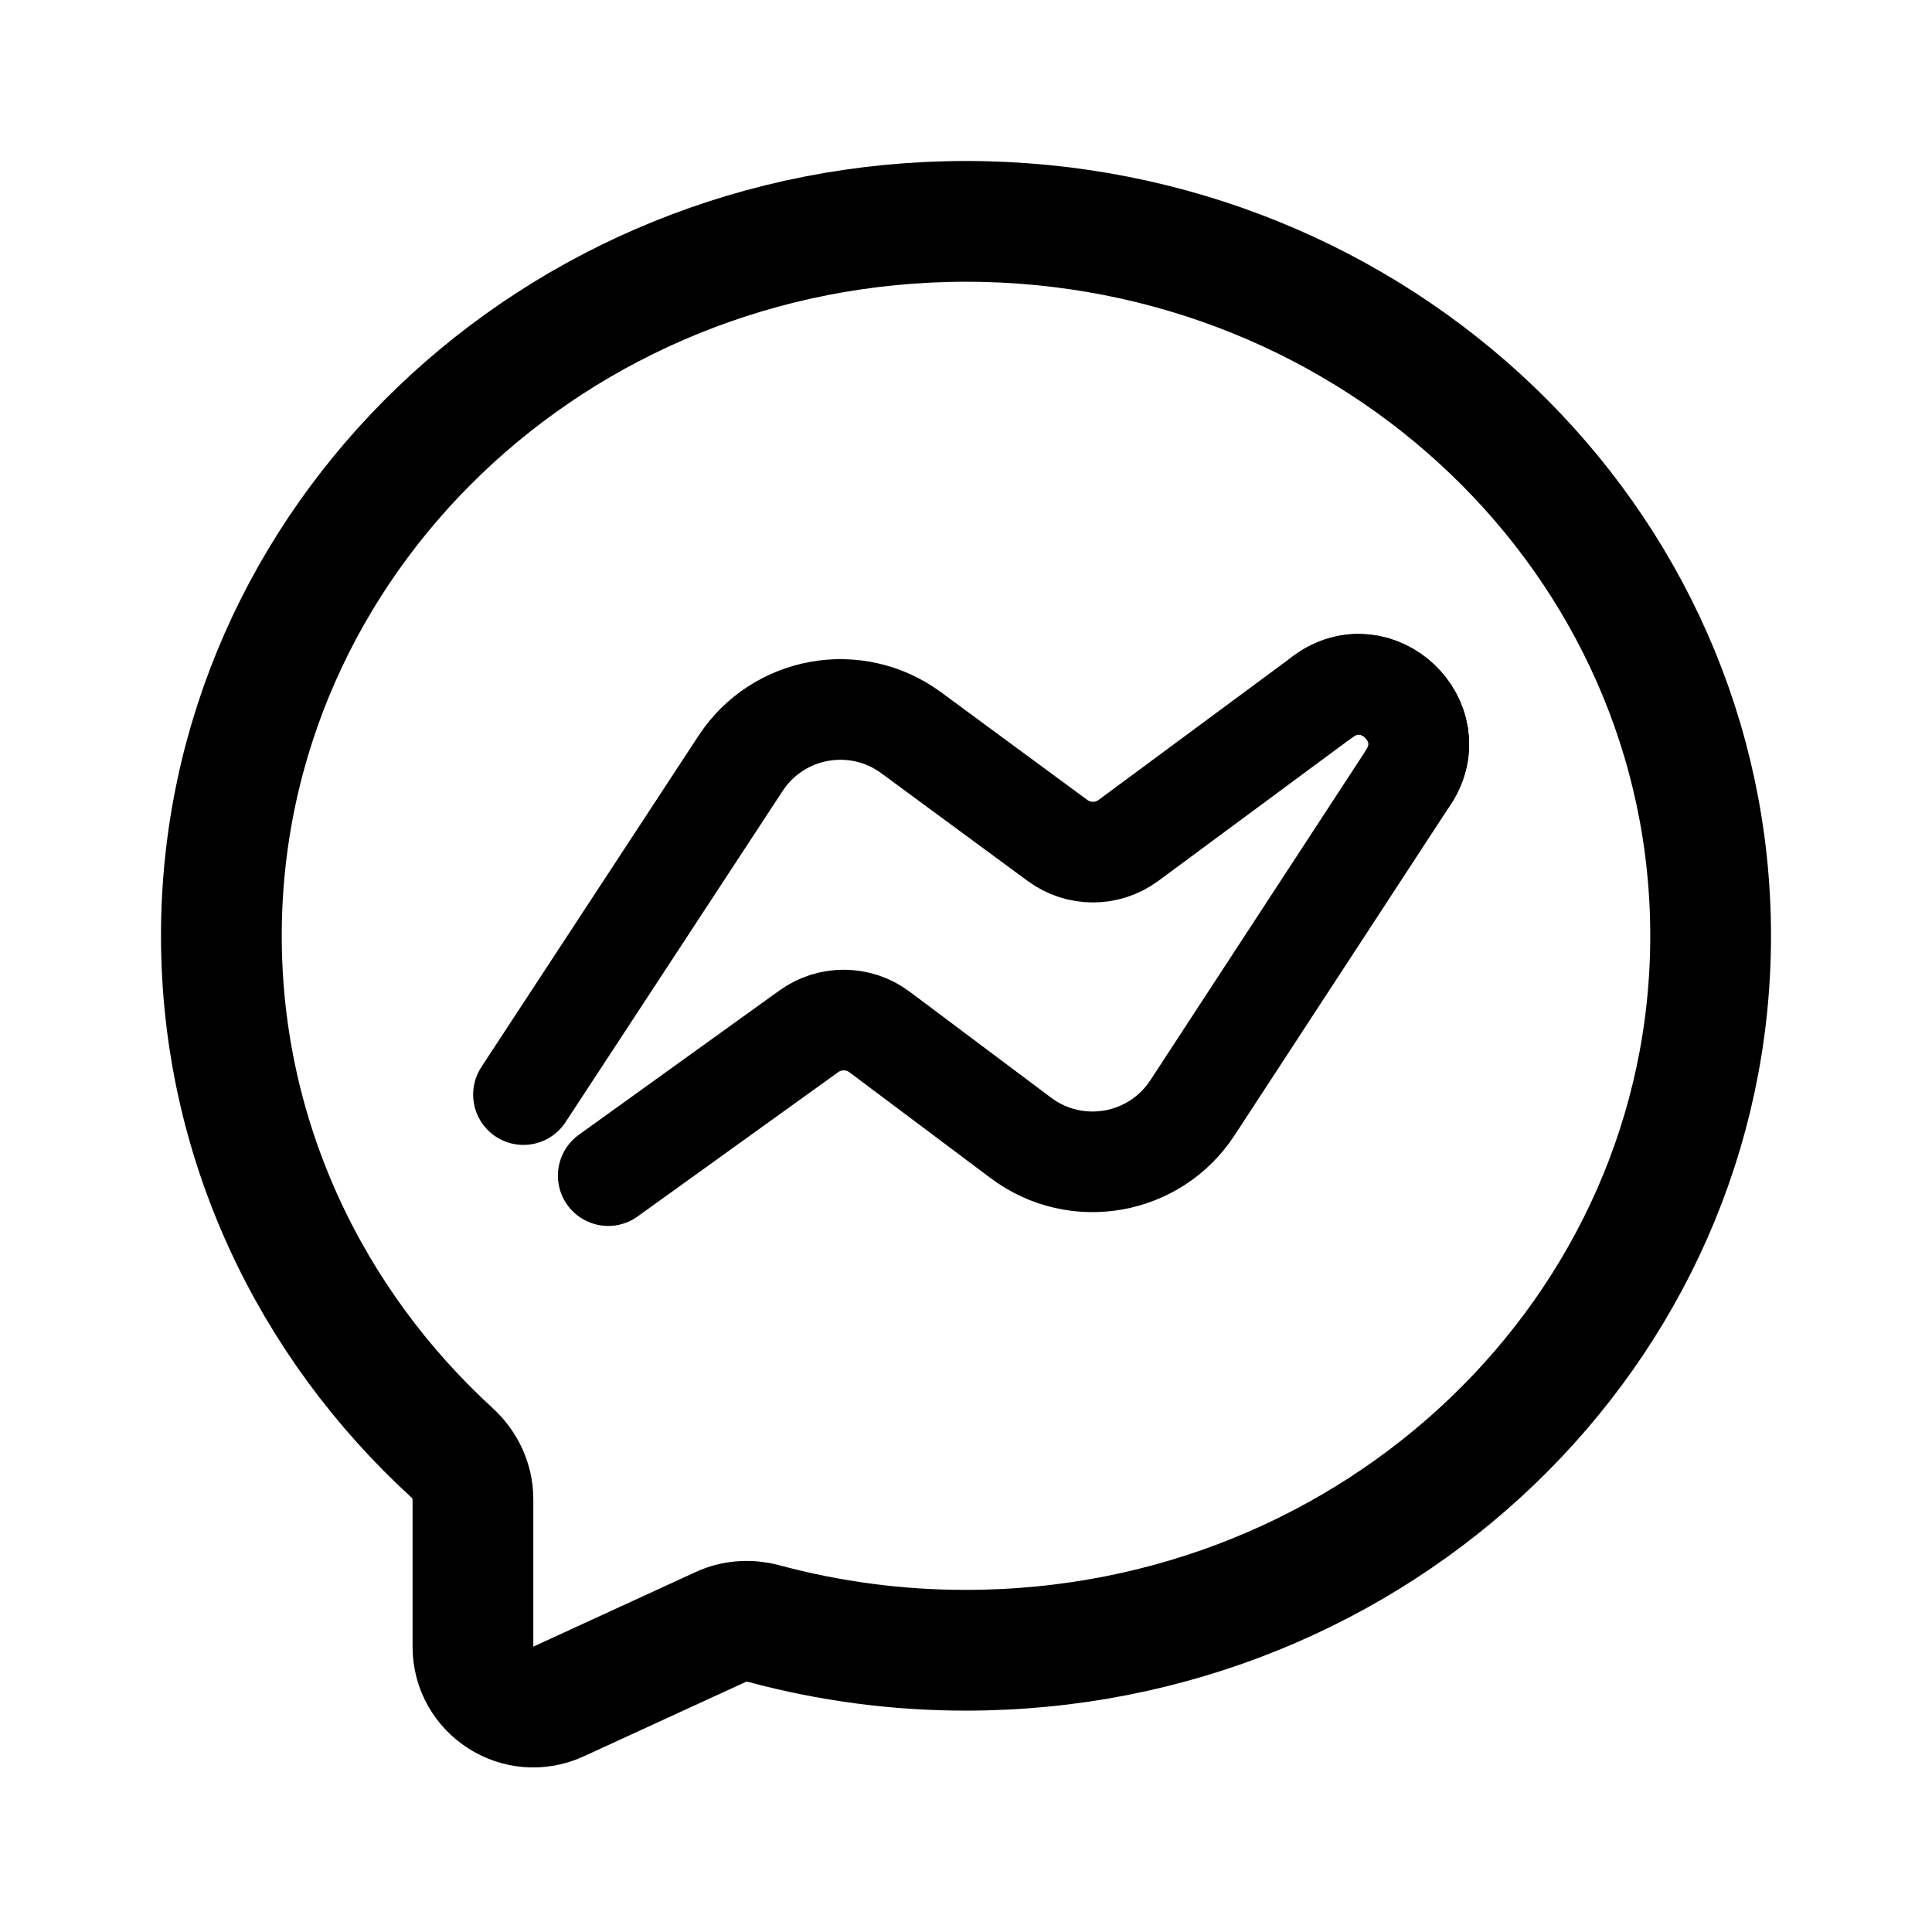
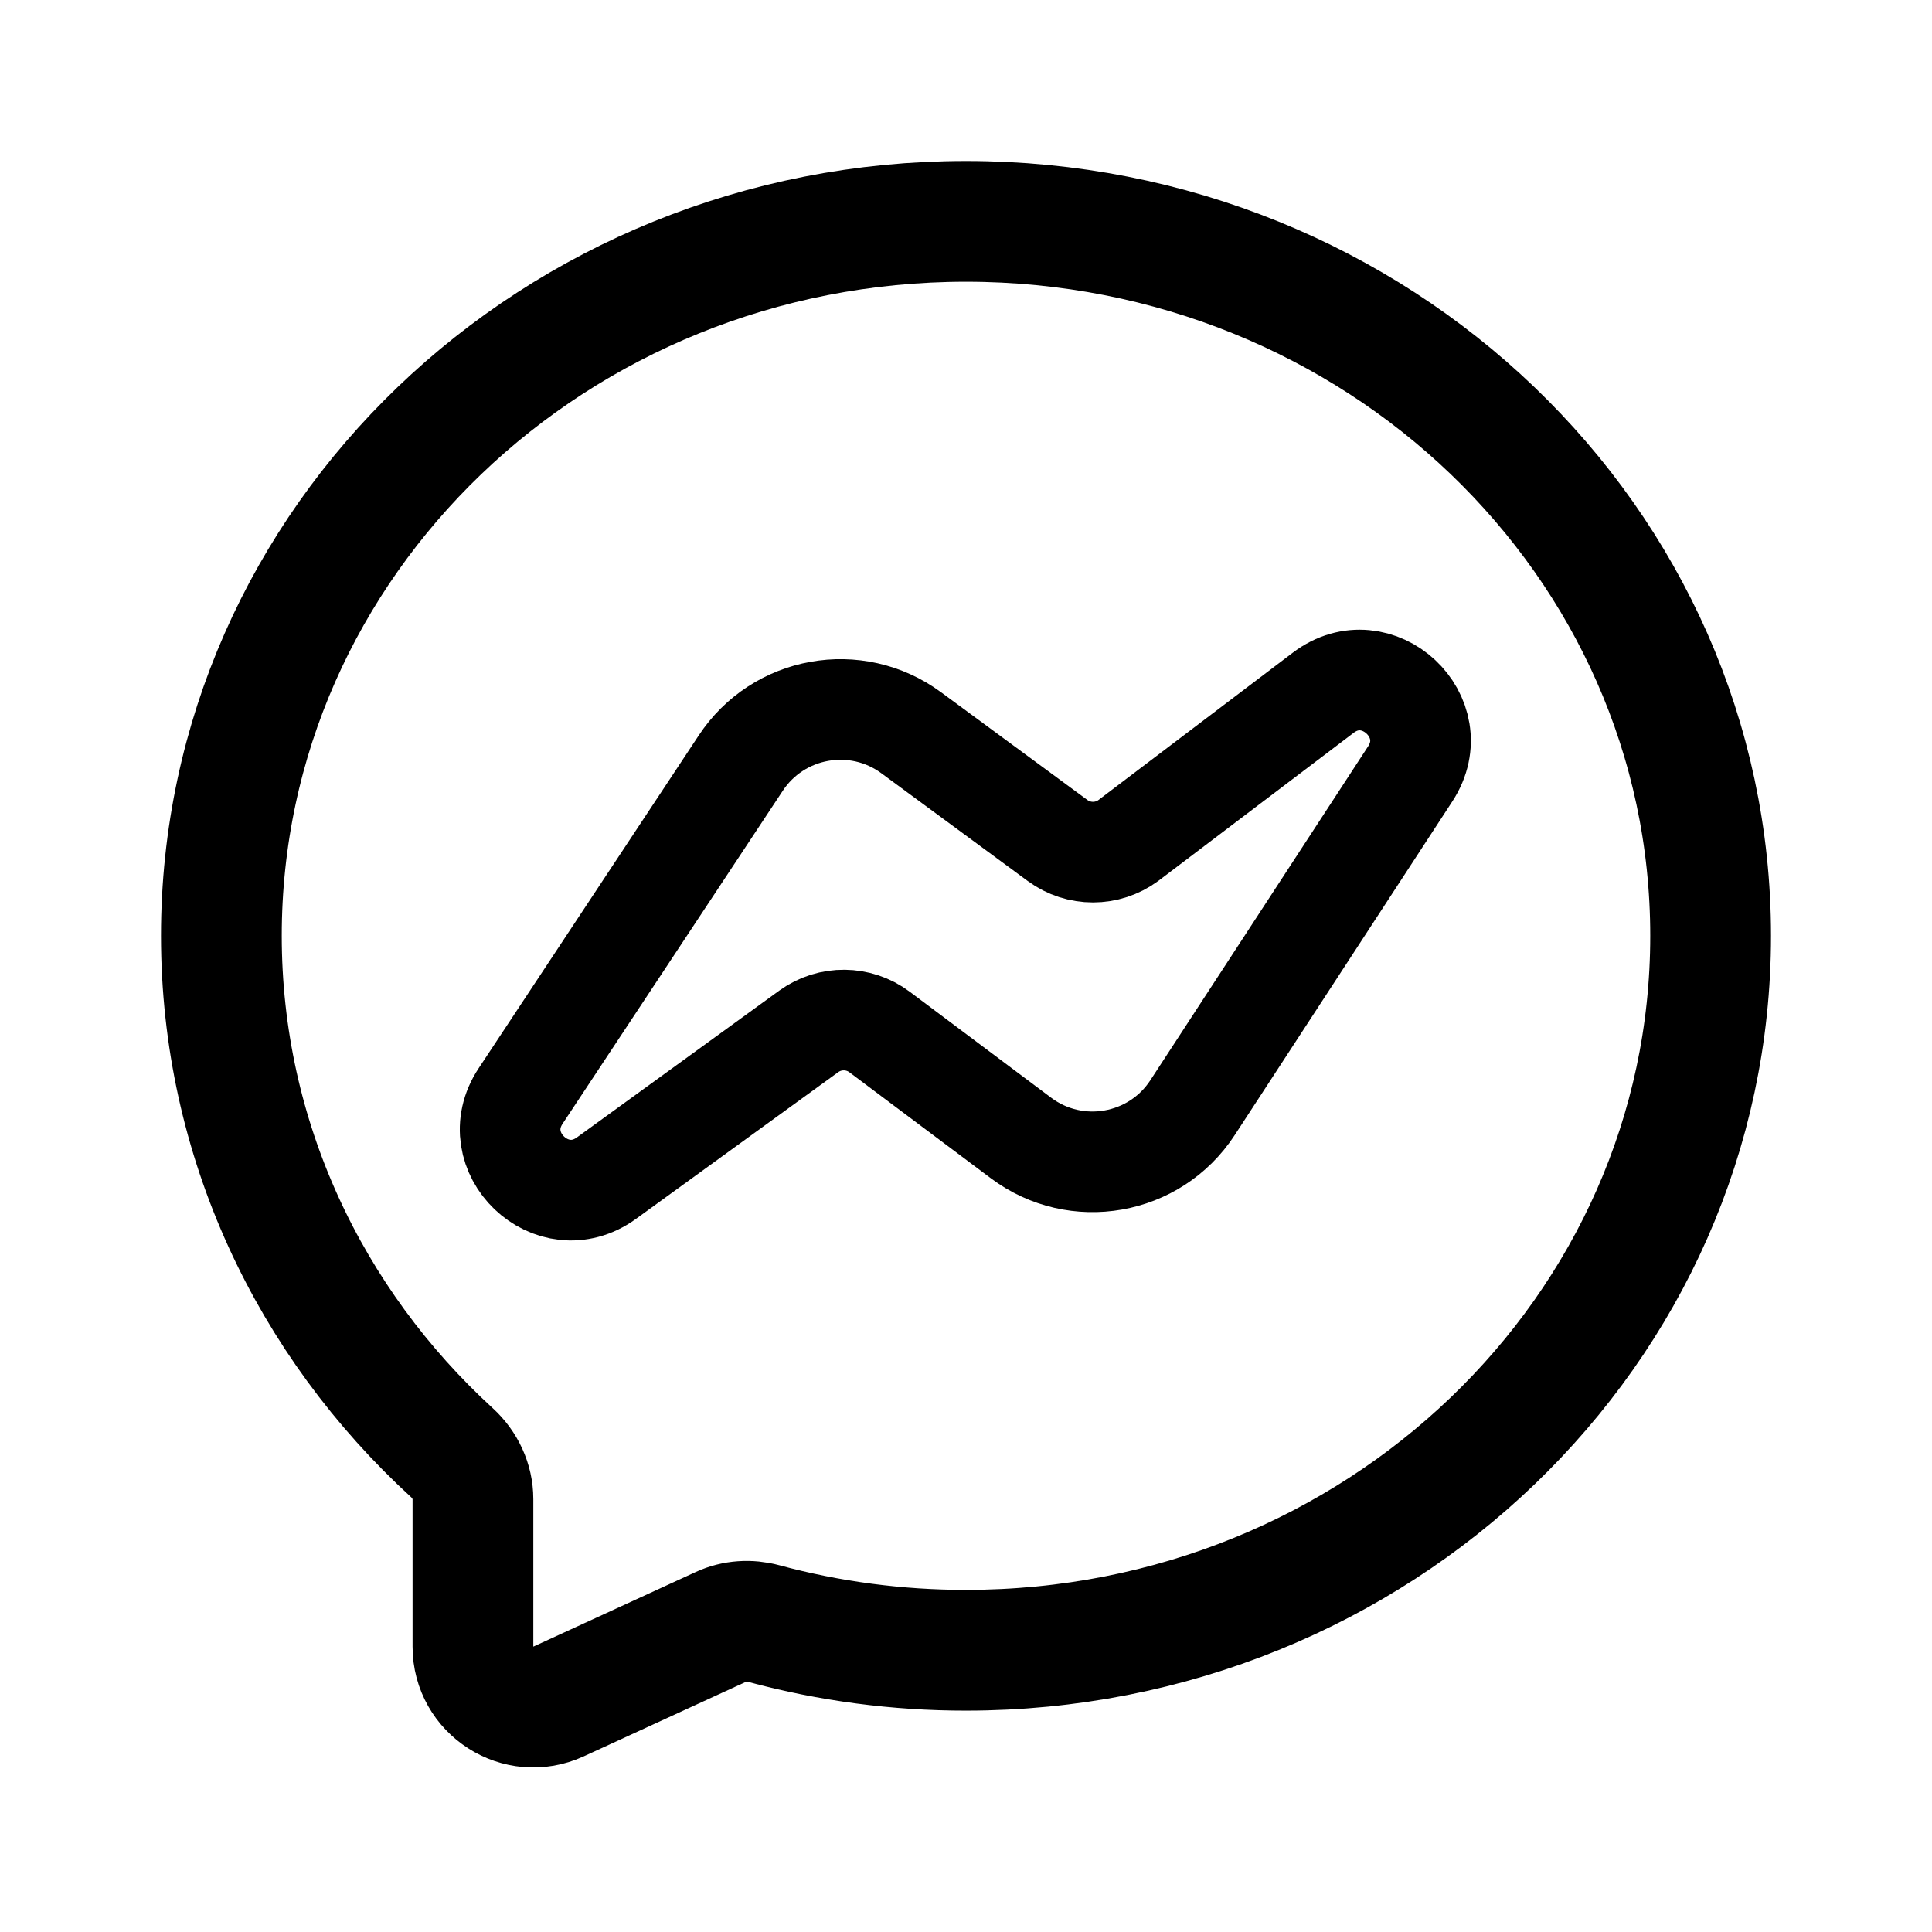
<svg xmlns="http://www.w3.org/2000/svg" width="192" height="192" viewBox="0 0 192 192" fill="none">
  <path d="M47 163.64c0 4.375 4.53 7.279 8.505 5.452l16.146-7.418c1.331-.612 2.838-.706 4.252-.324A76.953 76.953 0 0 0 96 164c40.869 0 74-31.788 74-71s-33.131-71-74-71c-40.87 0-74 31.788-74 71 0 20.205 8.797 38.439 22.916 51.369 1.3 1.19 2.084 2.853 2.084 4.615v14.656Z" stroke="#000" stroke-width="12" stroke-linecap="round" stroke-linejoin="round" />
-   <path d="M139.985 77.213c3.614-5.531-3.177-11.929-8.492-8l-19.351 14.308a5.932 5.932 0 0 1-7.043.007l-14.55-10.711c-5.479-4.034-13.224-2.642-16.953 3.047L52.02 108.78" stroke="#000" stroke-width="10" stroke-linecap="round" stroke-linejoin="round" />
-   <path d="M131.493 69.214c5.315-3.93 12.106 2.468 8.492 8l-21.479 32.874c-3.746 5.733-11.562 7.11-17.044 3.002l-14.056-10.534a5.934 5.934 0 0 0-7.022-.068l-19.94 14.345" stroke="#000" stroke-width="10" stroke-linecap="round" stroke-linejoin="round" />
+   <path d="m112.142 83.52 19.353-14.67c5.362-4.064 12.326 2.423 8.65 8.06l-21.639 33.178c-3.746 5.733-11.562 7.11-17.044 3.002l-14.056-10.534a5.934 5.934 0 0 0-7.022-.068L60.27 117.08c-5.406 3.922-12.212-2.594-8.528-8.166l21.855-33.05c3.729-5.689 11.474-7.08 16.953-3.047l14.55 10.711a5.932 5.932 0 0 0 7.043-.007Z" stroke="#000" stroke-width="10" stroke-linecap="round" stroke-linejoin="round" />
</svg>
